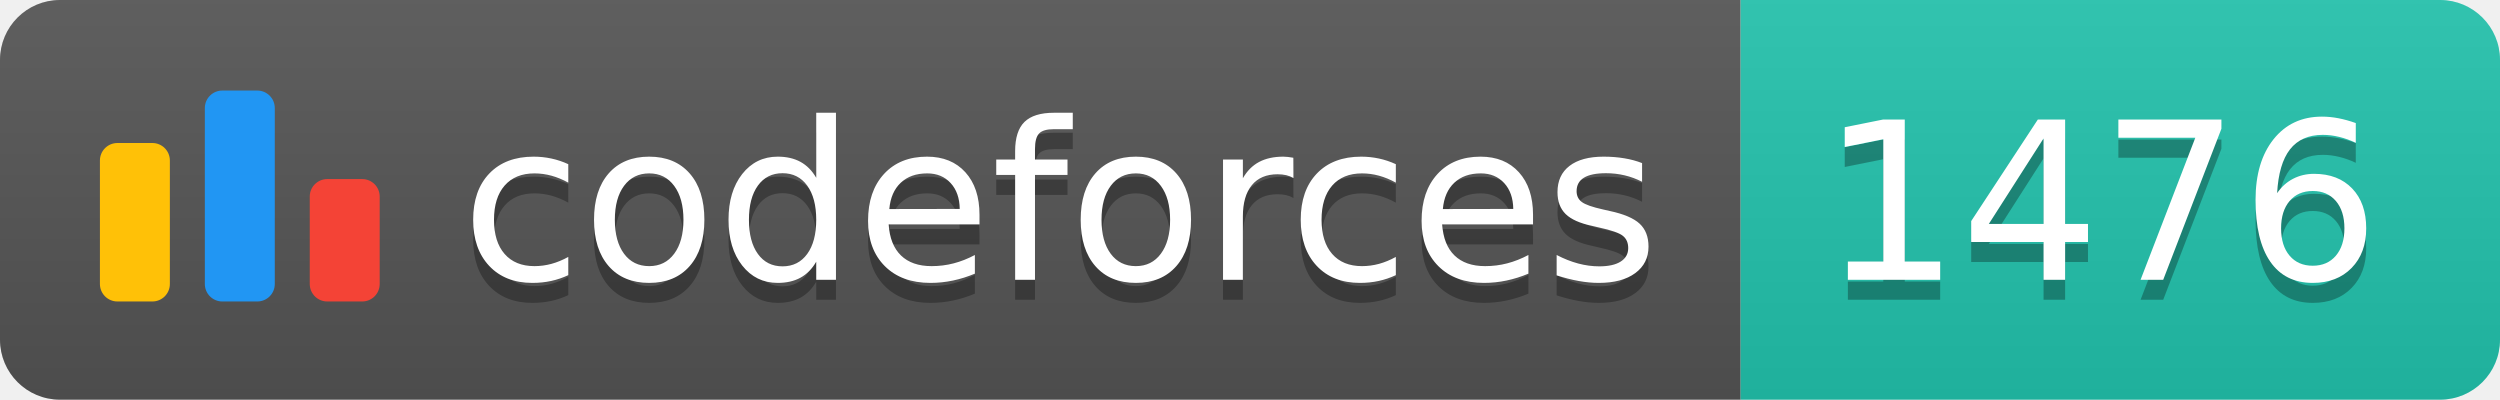
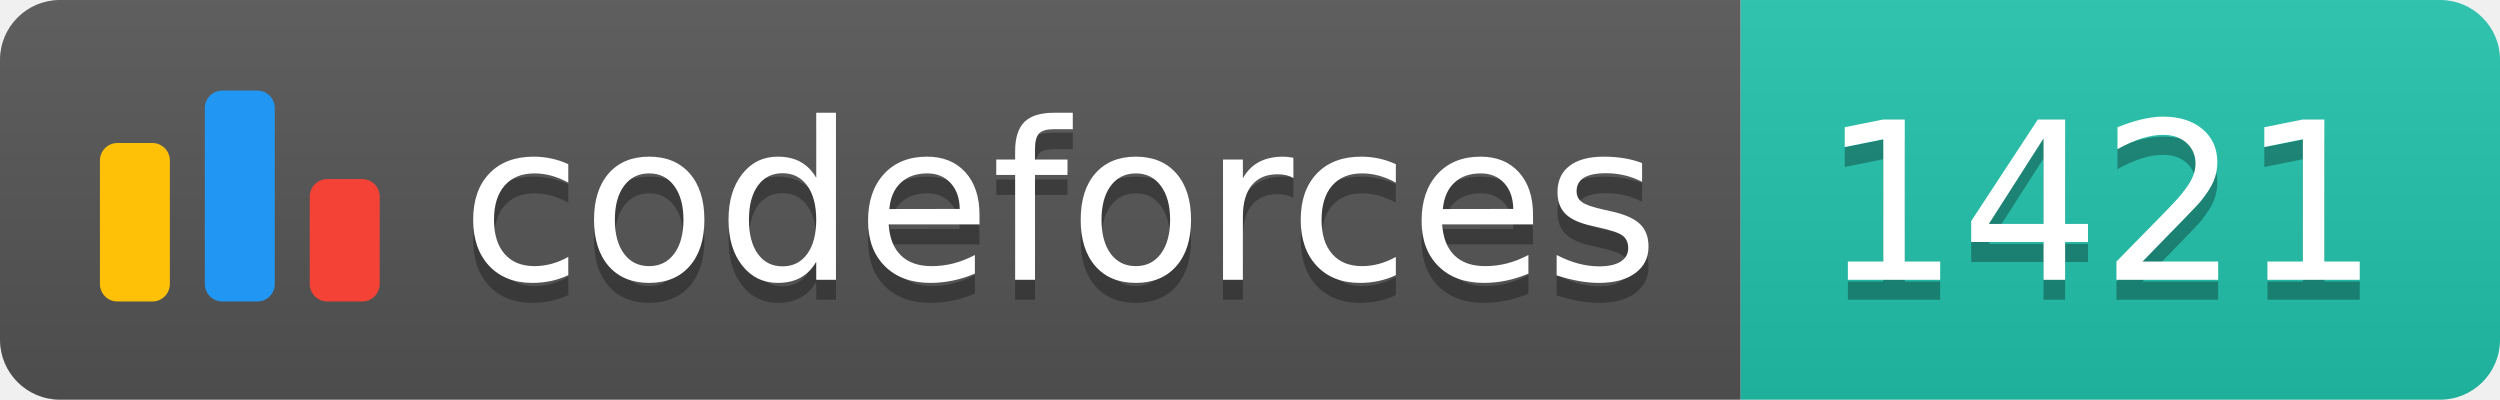
<svg xmlns="http://www.w3.org/2000/svg" width="125.1" height="20">
  <linearGradient id="smooth" x2="0" y2="100%">
    <stop offset="0" stop-color="#bbb" stop-opacity=".1" />
    <stop offset="1" stop-opacity=".1" />
  </linearGradient>
  <clipPath id="round">
    <rect width="125.1" height="20" rx="3" fill="#fff" />
  </clipPath>
  <g clip-path="url(#round)">
    <rect width="87.1" height="20" fill="#555" />
    <rect x="87.1" width="38.0" height="20" fill="#22C4AE" />
    <rect width="125.1" height="20" fill="url(#smooth)" />
  </g>
  <g fill="#fff" text-anchor="middle" font-family="DejaVu Sans,Verdana,Geneva,sans-serif" font-size="110">
    <svg x="5" y="3" class="logo" width="14" height="14" viewBox="0 0 32 25" fill="none">
      <rect y="6" width="8" height="18.125" rx="2" fill="#FFC107" />
      <rect x="24" y="10.125" width="8" height="14" rx="2" fill="#F44336" />
      <rect x="12" width="8" height="24.125" rx="2" fill="#2196F3" />
    </svg>
    <text x="530.5" y="150" fill="#010101" fill-opacity=".3" transform="scale(0.1)" textLength="601.0" lengthAdjust="spacing">codeforces
        </text>
    <text x="530.5" y="140" transform="scale(0.1)" textLength="601.0" lengthAdjust="spacing">codeforces</text>
-     <text x="1051.0" y="150" fill="#010101" fill-opacity=".3" transform="scale(0.1)" textLength="280.0" lengthAdjust="spacing">1476
+     <text x="1051.0" y="150" fill="#010101" fill-opacity=".3" transform="scale(0.1)" textLength="280.0" lengthAdjust="spacing">1421
        </text>
-     <text x="1051.0" y="140" transform="scale(0.1)" textLength="280.0" lengthAdjust="spacing">1476</text>
+     <text x="1051.0" y="140" transform="scale(0.1)" textLength="280.0" lengthAdjust="spacing">1421</text>
  </g>
</svg>
